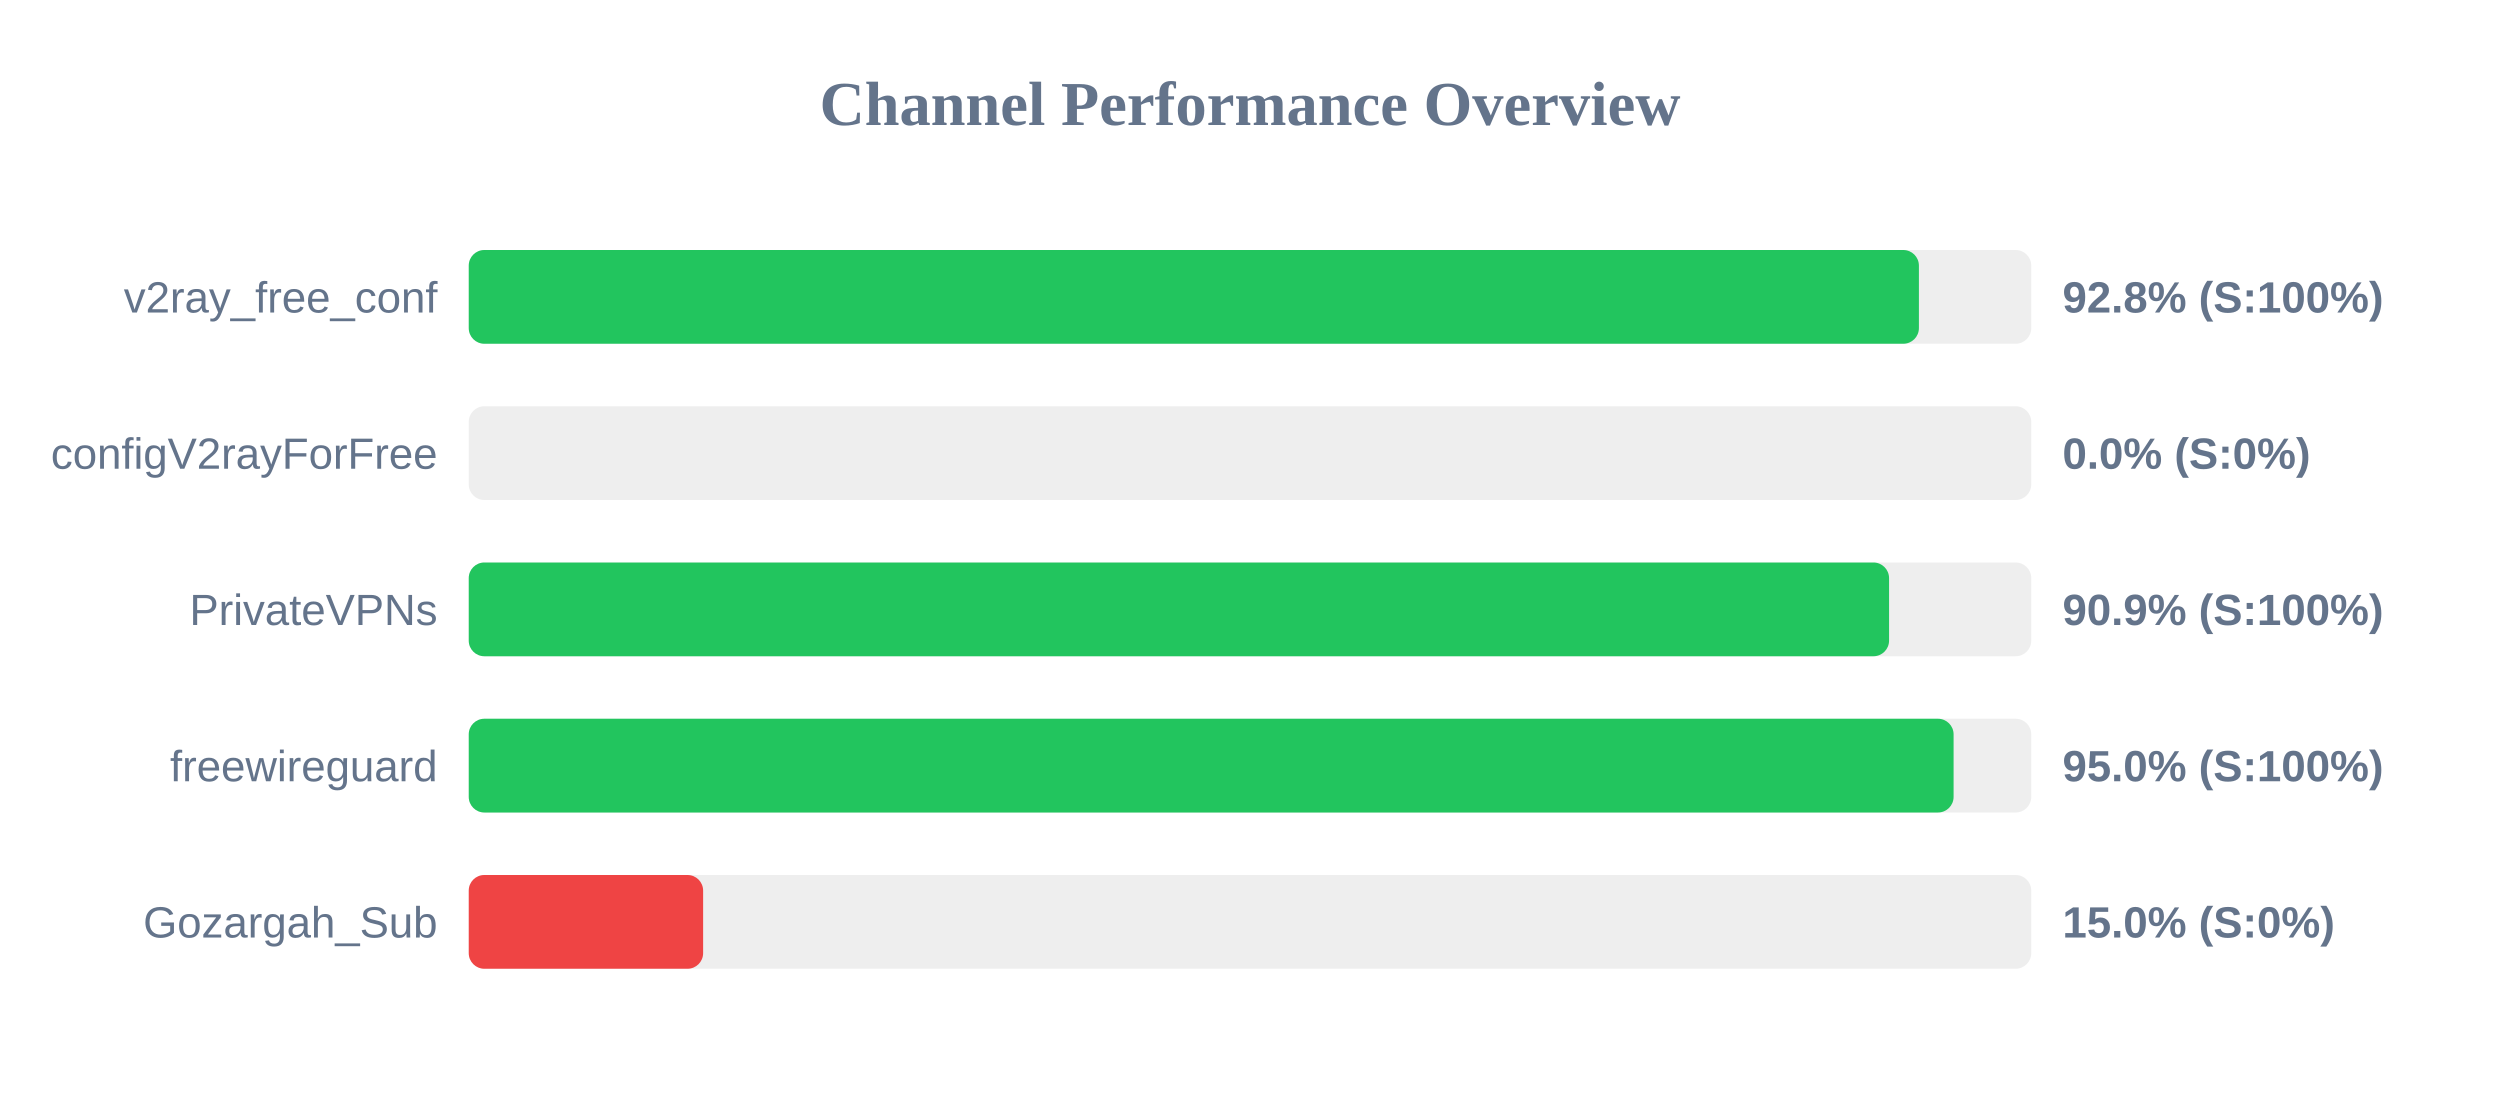
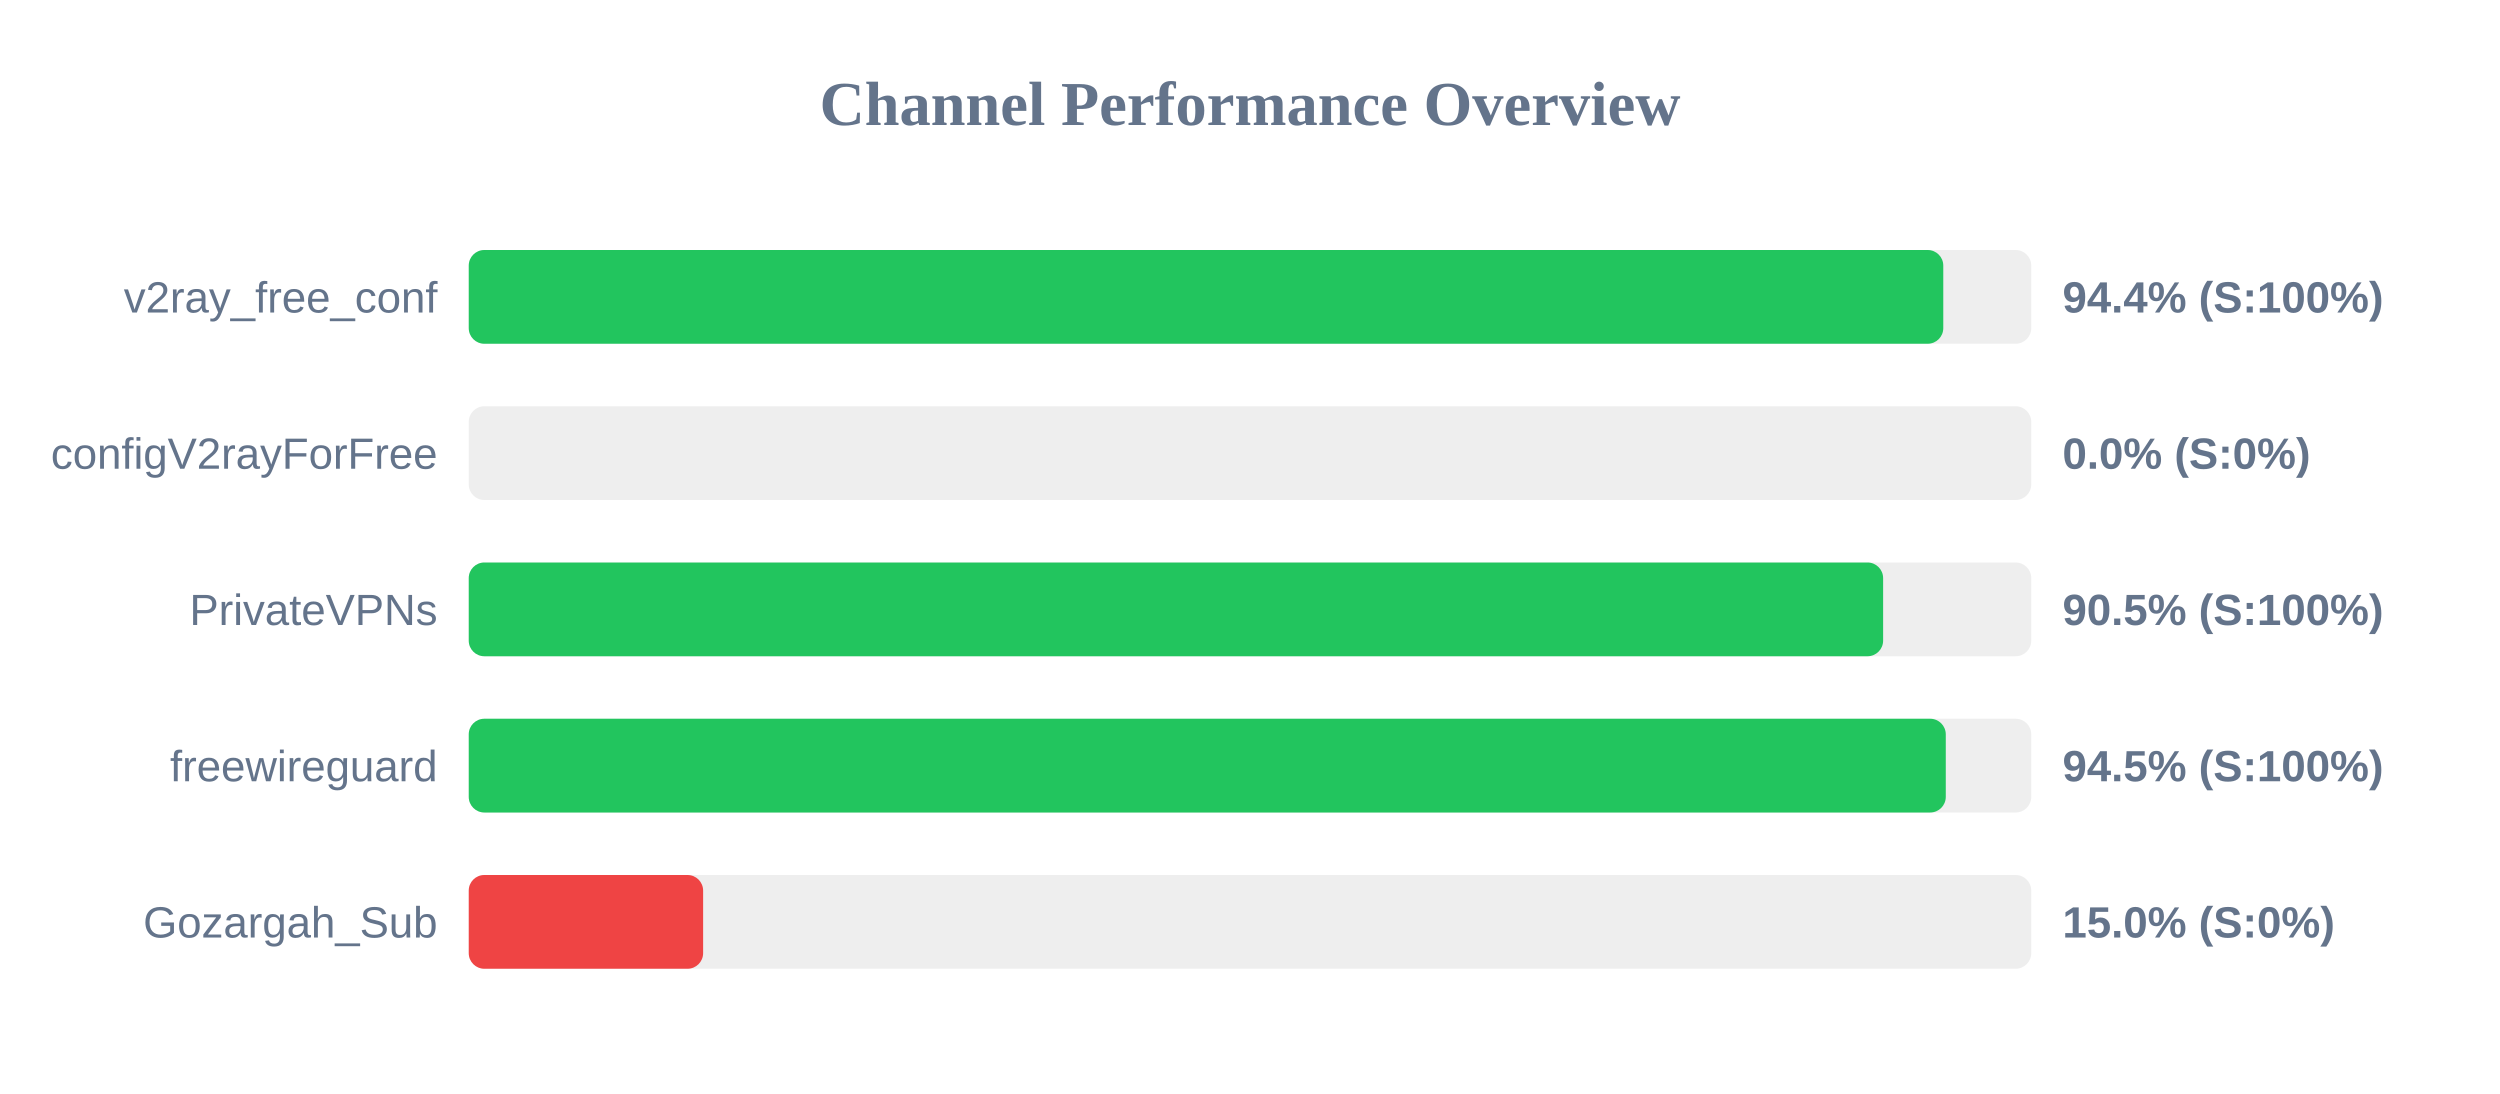
<svg xmlns="http://www.w3.org/2000/svg" width="800" height="350" version="1.1">
  <style>
        .row { font: 14px Arial; fill: #64748b; }
        .score { font: bold 14px Arial; fill: #64748b; }
    </style>
  <text x="400" y="40" text-anchor="middle" font-size="20px" font-weight="bold" fill="#64748b">Channel Performance Overview</text>
  <rect x="150" y="80" width="500" height="30" fill="#eee" rx="5" />
-   <rect x="150" y="80" width="464.05" height="30" fill="#22c55e" rx="5" />
+   <rect x="150" y="80" width="471.85" height="30" fill="#22c55e" rx="5" />
  <text x="140" y="100" text-anchor="end" class="row">v2ray_free_conf</text>
-   <text x="660" y="100" text-anchor="start" class="score">92.8% (S:100%)</text>
+   <text x="660" y="100" text-anchor="start" class="score">94.4% (S:100%)</text>
  <rect x="150" y="130" width="500" height="30" fill="#eee" rx="5" />
  <rect x="150" y="130" width="0.0" height="30" fill="#ef4444" rx="5" />
  <text x="140" y="150" text-anchor="end" class="row">configV2rayForFree</text>
  <text x="660" y="150" text-anchor="start" class="score">0.0% (S:0%)</text>
  <rect x="150" y="180" width="500" height="30" fill="#eee" rx="5" />
-   <rect x="150" y="180" width="454.5" height="30" fill="#22c55e" rx="5" />
+   <rect x="150" y="180" width="452.6" height="30" fill="#22c55e" rx="5" />
  <text x="140" y="200" text-anchor="end" class="row">PrivateVPNs</text>
-   <text x="660" y="200" text-anchor="start" class="score">90.9% (S:100%)</text>
+   <text x="660" y="200" text-anchor="start" class="score">90.5% (S:100%)</text>
  <rect x="150" y="230" width="500" height="30" fill="#eee" rx="5" />
-   <rect x="150" y="230" width="475.15" height="30" fill="#22c55e" rx="5" />
+   <rect x="150" y="230" width="472.65" height="30" fill="#22c55e" rx="5" />
  <text x="140" y="250" text-anchor="end" class="row">freewireguard</text>
-   <text x="660" y="250" text-anchor="start" class="score">95.0% (S:100%)</text>
+   <text x="660" y="250" text-anchor="start" class="score">94.5% (S:100%)</text>
  <rect x="150" y="280" width="500" height="30" fill="#eee" rx="5" />
  <rect x="150" y="280" width="75.0" height="30" fill="#ef4444" rx="5" />
  <text x="140" y="300" text-anchor="end" class="row">Gozargah_Sub</text>
  <text x="660" y="300" text-anchor="start" class="score">15.0% (S:0%)</text>
</svg>
